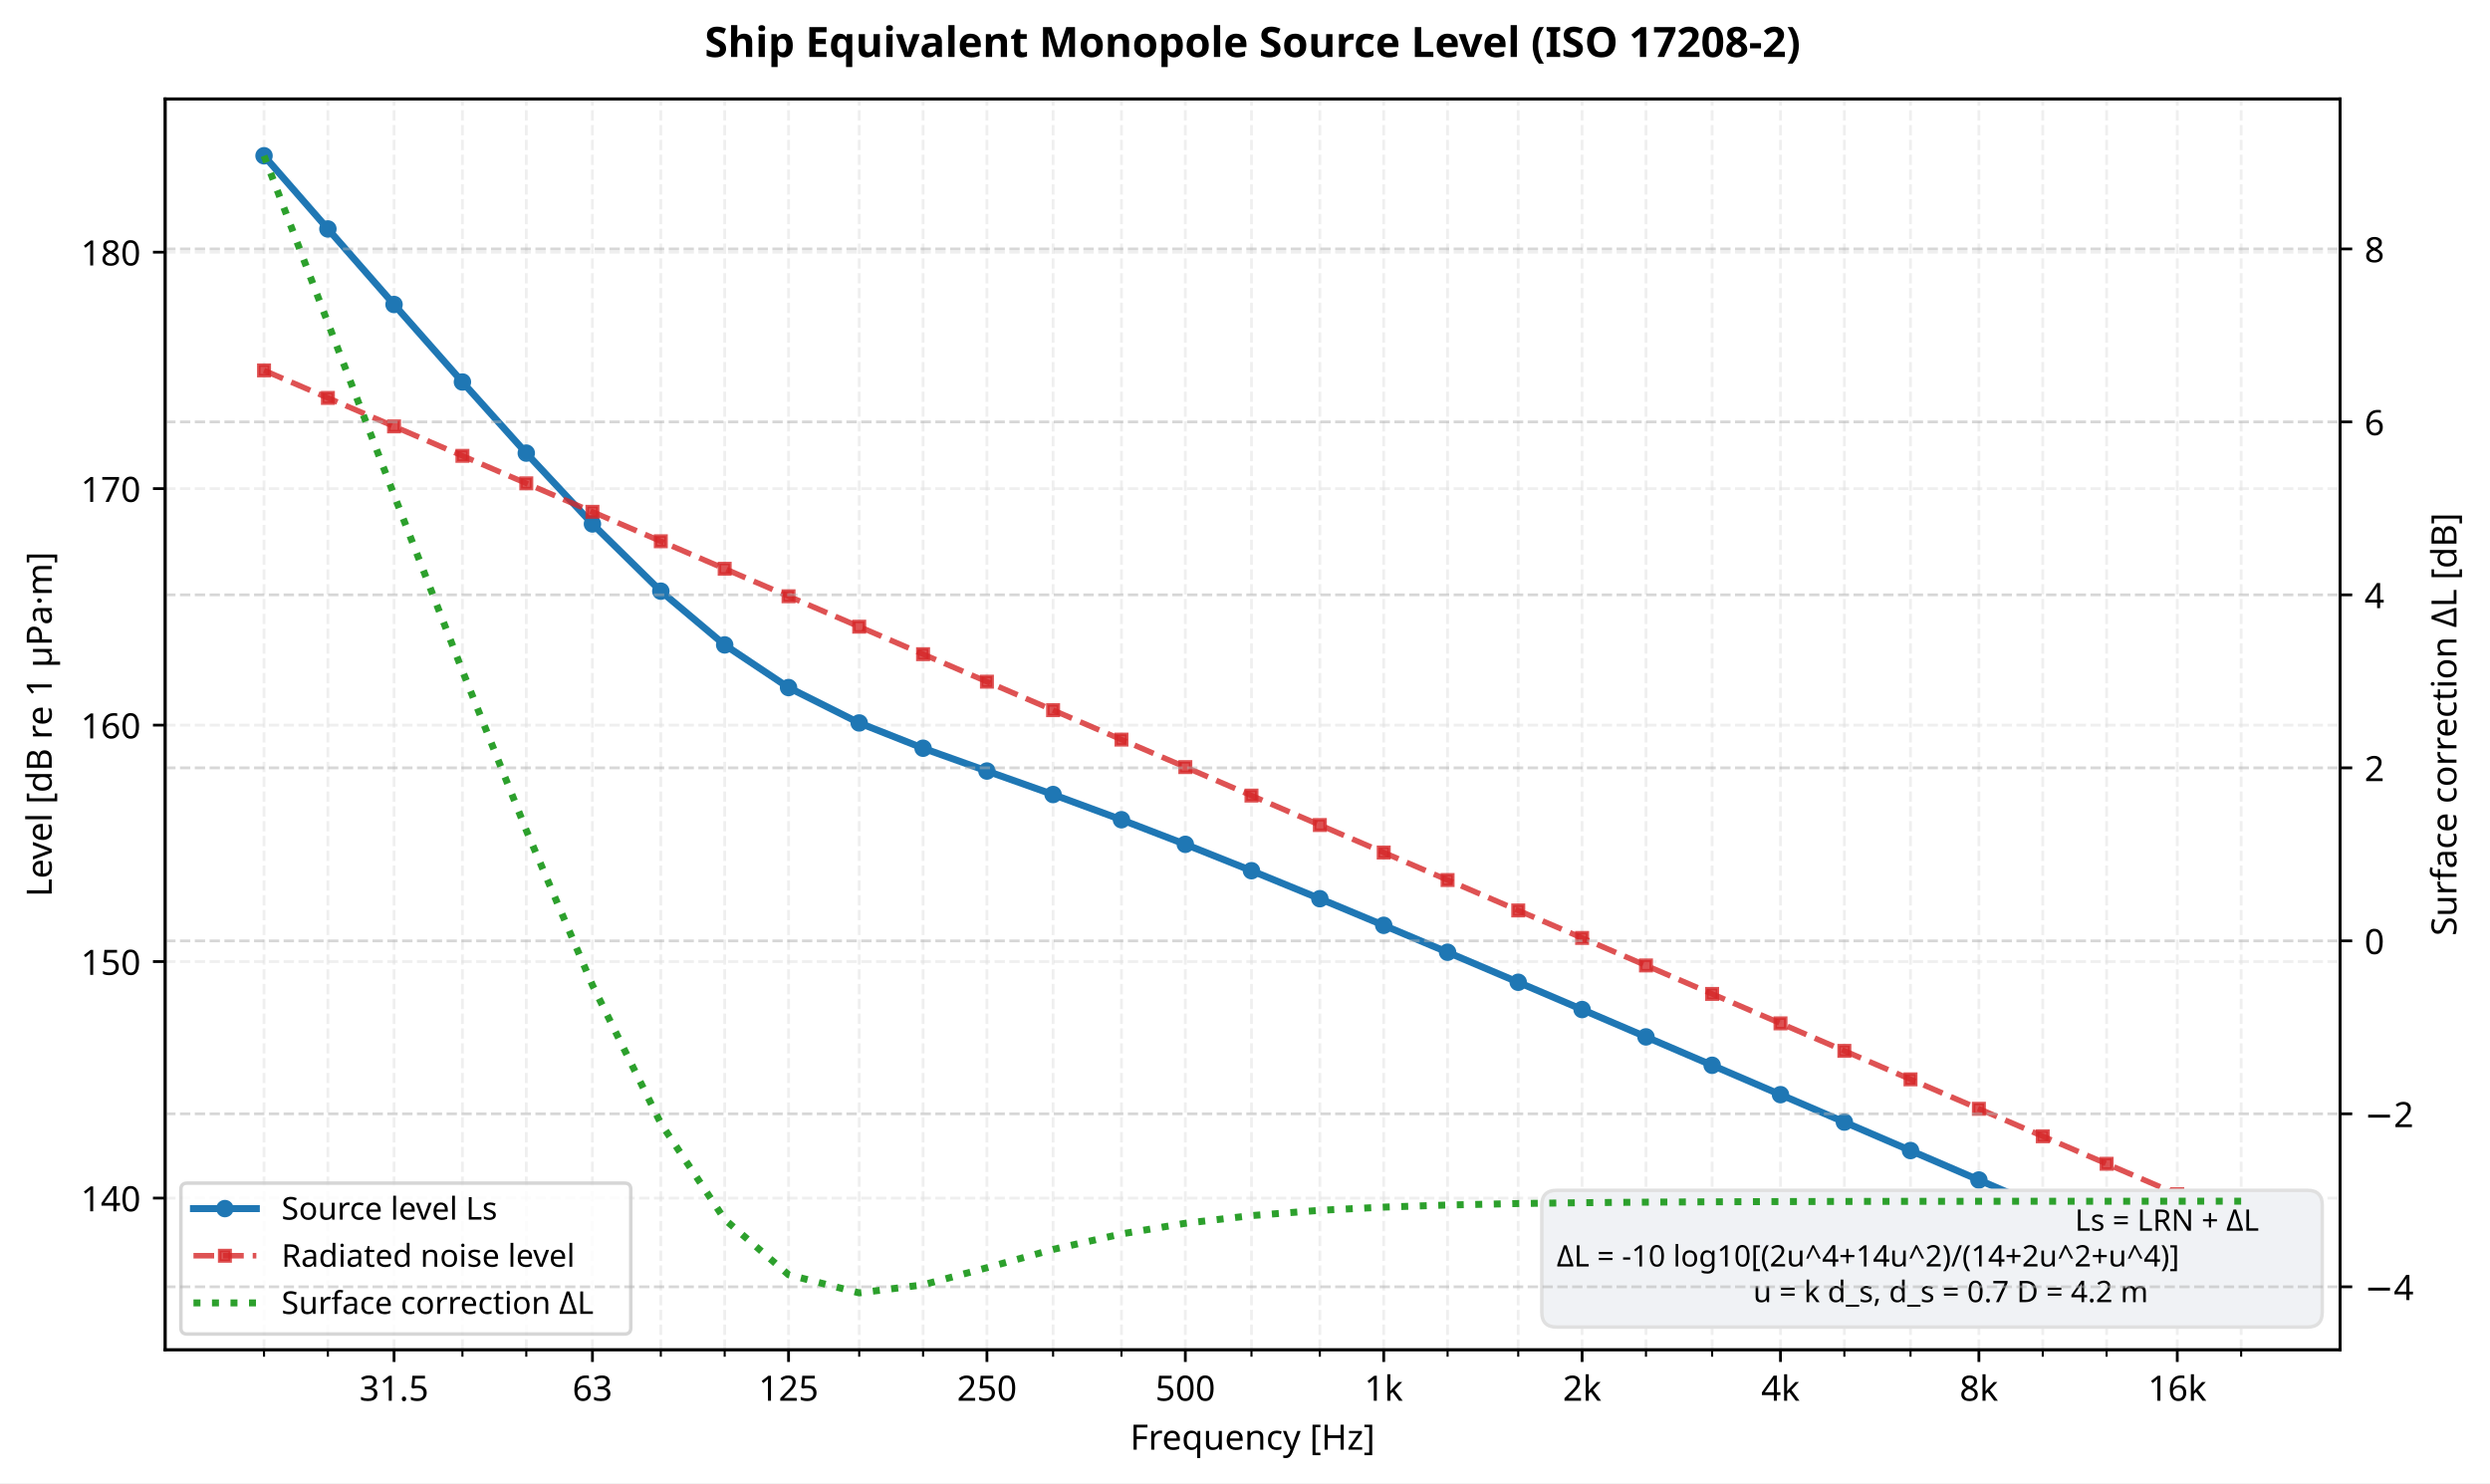
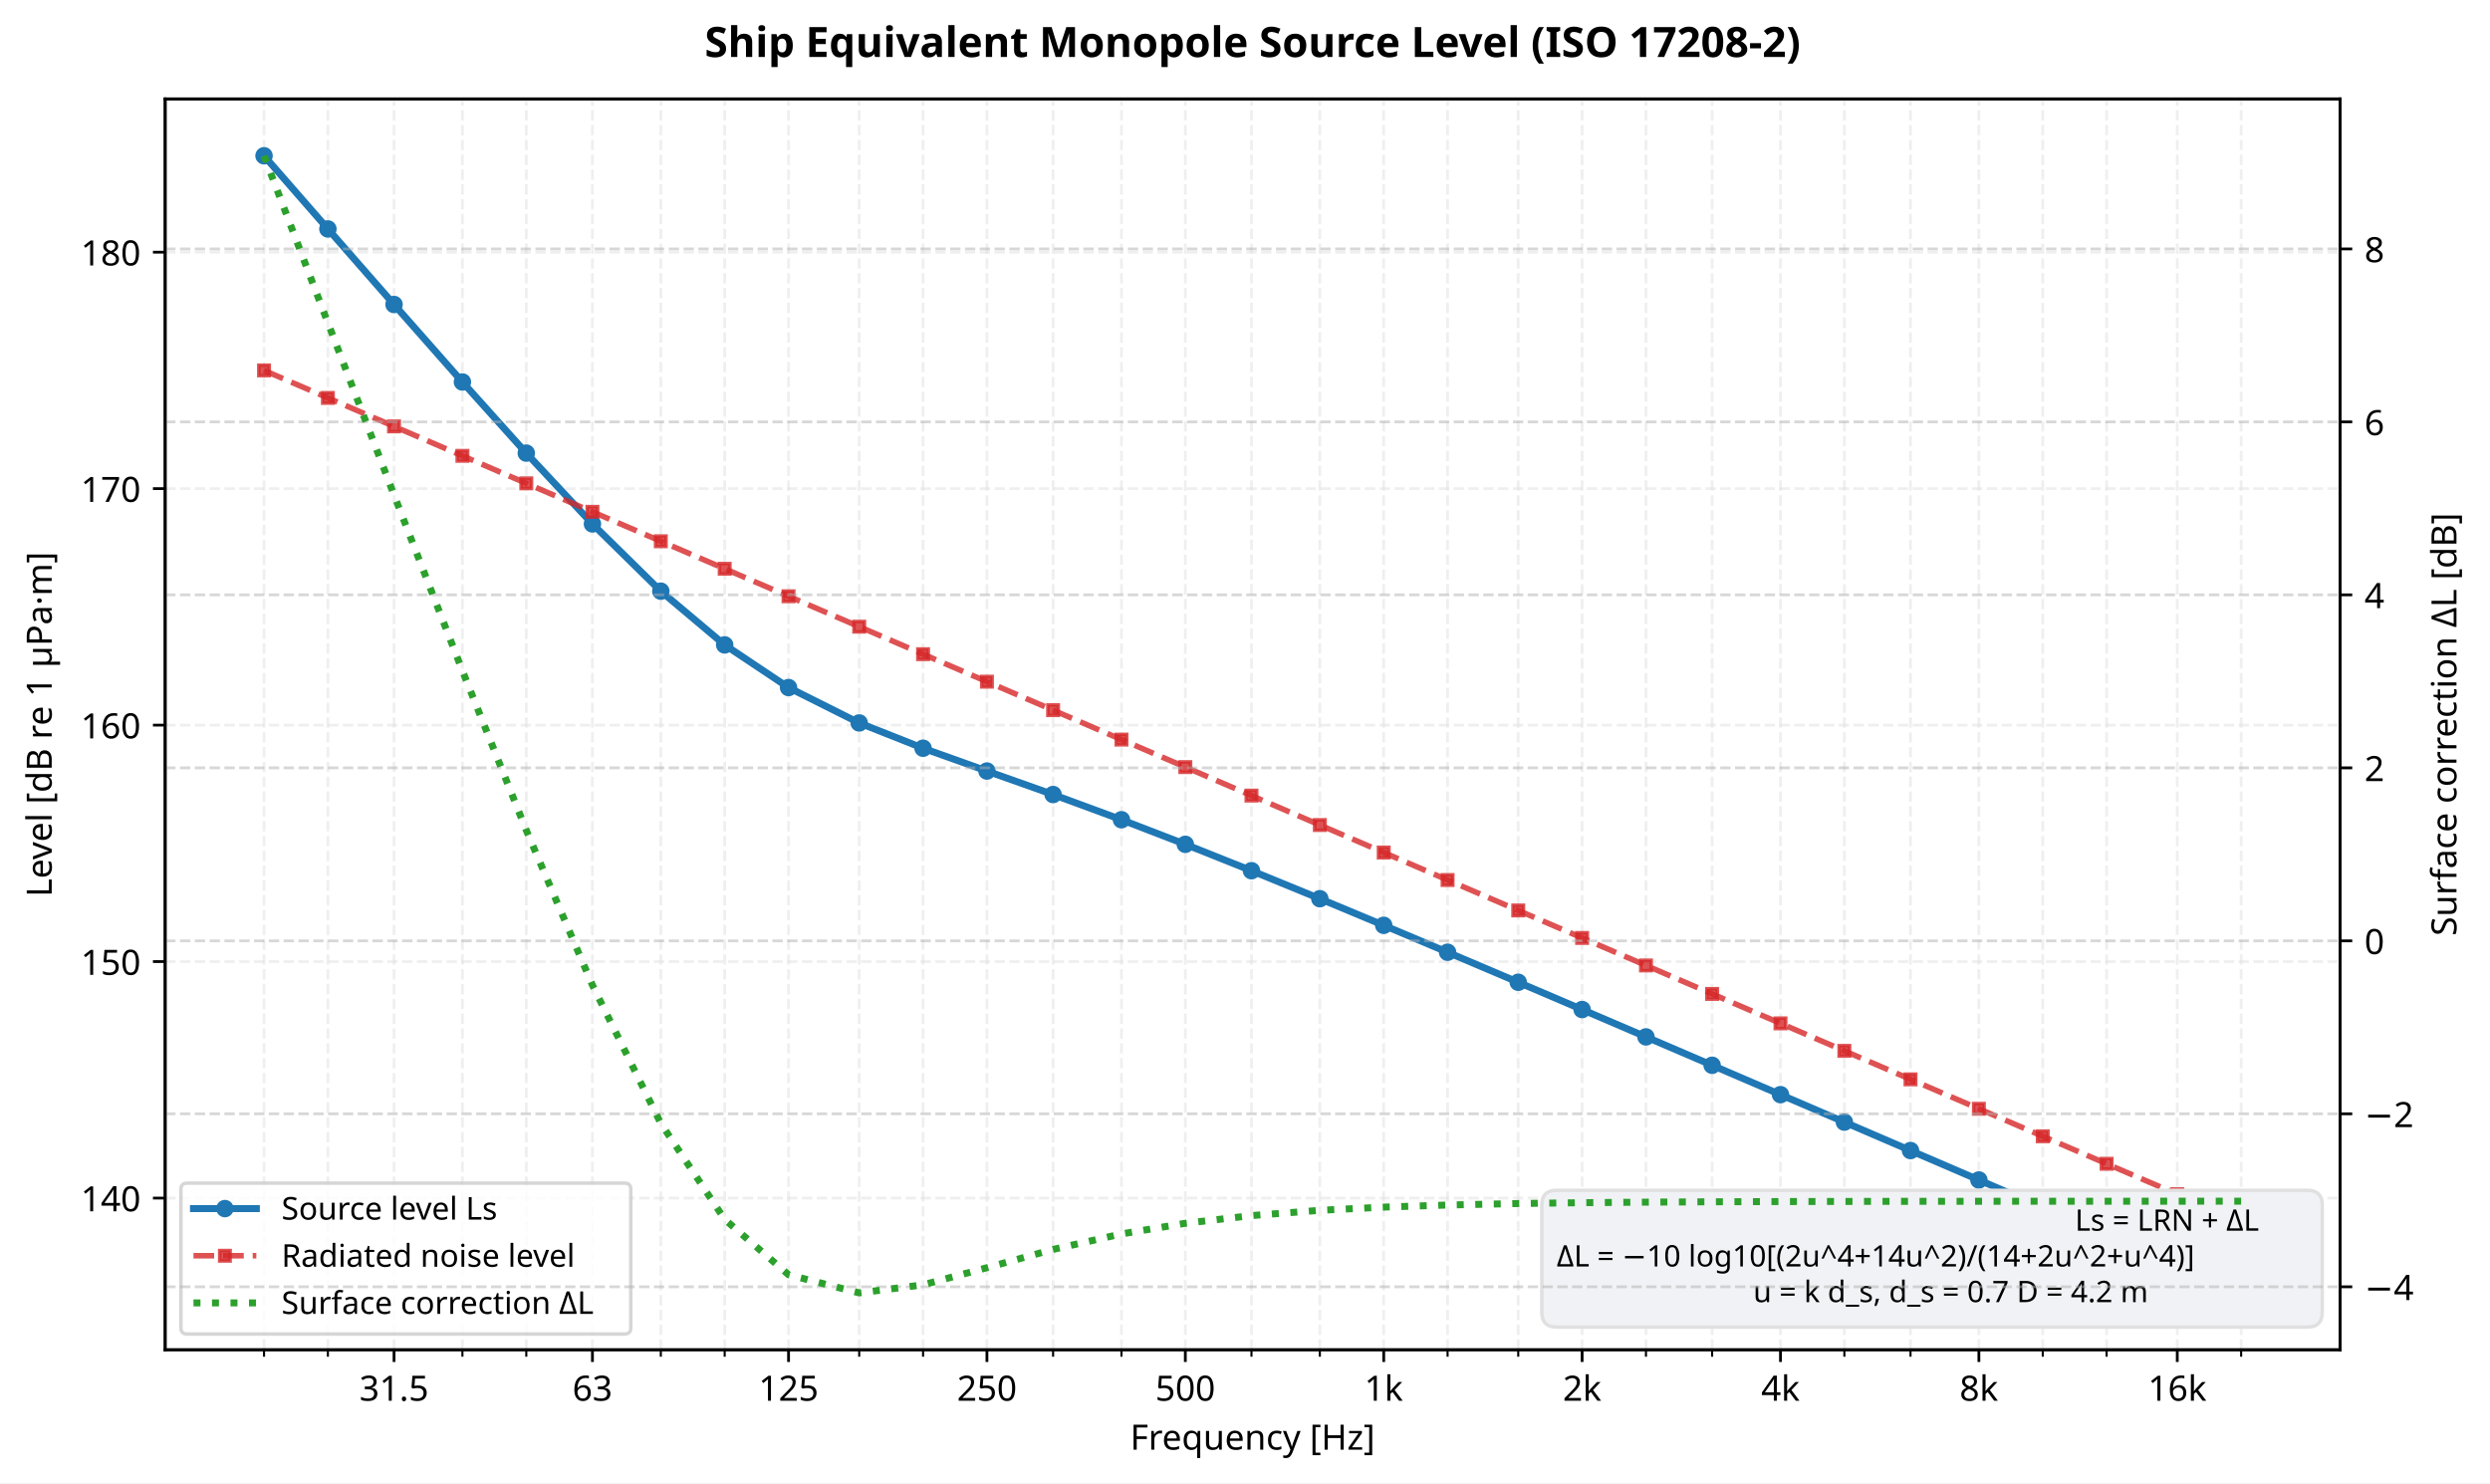
<svg xmlns="http://www.w3.org/2000/svg" xmlns:xlink="http://www.w3.org/1999/xlink" width="712.867pt" height="424.635pt" viewBox="0 0 712.867 424.635" version="1.1">
  <defs>
    <style type="text/css">*{stroke-linejoin: round; stroke-linecap: butt}</style>
  </defs>
  <g id="figure_1">
    <g id="patch_1">
      <path d="M 0 424.635  L 712.867 424.635  L 712.867 0  L 0 0  z " style="fill: #ffffff" />
    </g>
    <g id="axes_1">
      <g id="patch_2">
        <path d="M 47.288 386.433  L 669.924 386.433  L 669.924 28.318  L 47.288 28.318  z " style="fill: #ffffff" />
      </g>
      <g id="matplotlib.axis_1">
        <g id="xtick_1">
          <g id="line2d_1">
            <path d="M 112.812 386.433  L 112.812 28.318  " clip-path="url(#pc59a9f1392)" style="fill: none; stroke-dasharray: 2.96,1.28; stroke-dashoffset: 0; stroke: #e0e0e0; stroke-opacity: 0.5; stroke-width: 0.8" />
          </g>
          <g id="line2d_2">
            <defs>
              <path id="m3d27035b55" d="M 0 0  L 0 3.5  " style="stroke: #000000; stroke-width: 0.8" />
            </defs>
            <g>
              <use xlink:href="#m3d27035b55" x="112.812" y="386.433" style="stroke: #000000; stroke-width: 0.8" />
            </g>
          </g>
          <g id="text_1">
            <text style="font-size: 10px; font-family: sans-serif; text-anchor: middle" x="112.812" y="401.031" transform="rotate(-0 112.8123 401.0311)">31.5</text>
          </g>
        </g>
        <g id="xtick_2">
          <g id="line2d_3">
            <path d="M 169.61 386.433  L 169.61 28.318  " clip-path="url(#pc59a9f1392)" style="fill: none; stroke-dasharray: 2.96,1.28; stroke-dashoffset: 0; stroke: #e0e0e0; stroke-opacity: 0.5; stroke-width: 0.8" />
          </g>
          <g id="line2d_4">
            <g>
              <use xlink:href="#m3d27035b55" x="169.61" y="386.433" style="stroke: #000000; stroke-width: 0.8" />
            </g>
          </g>
          <g id="text_2">
            <text style="font-size: 10px; font-family: sans-serif; text-anchor: middle" x="169.61" y="401.031" transform="rotate(-0 169.6098 401.0311)">63</text>
          </g>
        </g>
        <g id="xtick_3">
          <g id="line2d_5">
            <path d="M 225.754 386.433  L 225.754 28.318  " clip-path="url(#pc59a9f1392)" style="fill: none; stroke-dasharray: 2.96,1.28; stroke-dashoffset: 0; stroke: #e0e0e0; stroke-opacity: 0.5; stroke-width: 0.8" />
          </g>
          <g id="line2d_6">
            <g>
              <use xlink:href="#m3d27035b55" x="225.754" y="386.433" style="stroke: #000000; stroke-width: 0.8" />
            </g>
          </g>
          <g id="text_3">
            <text style="font-size: 10px; font-family: sans-serif; text-anchor: middle" x="225.754" y="401.031" transform="rotate(-0 225.7544 401.0311)">125</text>
          </g>
        </g>
        <g id="xtick_4">
          <g id="line2d_7">
            <path d="M 282.552 386.433  L 282.552 28.318  " clip-path="url(#pc59a9f1392)" style="fill: none; stroke-dasharray: 2.96,1.28; stroke-dashoffset: 0; stroke: #e0e0e0; stroke-opacity: 0.5; stroke-width: 0.8" />
          </g>
          <g id="line2d_8">
            <g>
              <use xlink:href="#m3d27035b55" x="282.552" y="386.433" style="stroke: #000000; stroke-width: 0.8" />
            </g>
          </g>
          <g id="text_4">
            <text style="font-size: 10px; font-family: sans-serif; text-anchor: middle" x="282.552" y="401.031" transform="rotate(-0 282.552 401.0311)">250</text>
          </g>
        </g>
        <g id="xtick_5">
          <g id="line2d_9">
            <path d="M 339.35 386.433  L 339.35 28.318  " clip-path="url(#pc59a9f1392)" style="fill: none; stroke-dasharray: 2.96,1.28; stroke-dashoffset: 0; stroke: #e0e0e0; stroke-opacity: 0.5; stroke-width: 0.8" />
          </g>
          <g id="line2d_10">
            <g>
              <use xlink:href="#m3d27035b55" x="339.35" y="386.433" style="stroke: #000000; stroke-width: 0.8" />
            </g>
          </g>
          <g id="text_5">
            <text style="font-size: 10px; font-family: sans-serif; text-anchor: middle" x="339.35" y="401.031" transform="rotate(-0 339.3495 401.0311)">500</text>
          </g>
        </g>
        <g id="xtick_6">
          <g id="line2d_11">
            <path d="M 396.147 386.433  L 396.147 28.318  " clip-path="url(#pc59a9f1392)" style="fill: none; stroke-dasharray: 2.96,1.28; stroke-dashoffset: 0; stroke: #e0e0e0; stroke-opacity: 0.5; stroke-width: 0.8" />
          </g>
          <g id="line2d_12">
            <g>
              <use xlink:href="#m3d27035b55" x="396.147" y="386.433" style="stroke: #000000; stroke-width: 0.8" />
            </g>
          </g>
          <g id="text_6">
            <text style="font-size: 10px; font-family: sans-serif; text-anchor: middle" x="396.147" y="401.032" transform="rotate(-0 396.1471 401.0319)">1k</text>
          </g>
        </g>
        <g id="xtick_7">
          <g id="line2d_13">
            <path d="M 452.945 386.433  L 452.945 28.318  " clip-path="url(#pc59a9f1392)" style="fill: none; stroke-dasharray: 2.96,1.28; stroke-dashoffset: 0; stroke: #e0e0e0; stroke-opacity: 0.5; stroke-width: 0.8" />
          </g>
          <g id="line2d_14">
            <g>
              <use xlink:href="#m3d27035b55" x="452.945" y="386.433" style="stroke: #000000; stroke-width: 0.8" />
            </g>
          </g>
          <g id="text_7">
            <text style="font-size: 10px; font-family: sans-serif; text-anchor: middle" x="452.945" y="401.032" transform="rotate(-0 452.9446 401.0319)">2k</text>
          </g>
        </g>
        <g id="xtick_8">
          <g id="line2d_15">
            <path d="M 509.742 386.433  L 509.742 28.318  " clip-path="url(#pc59a9f1392)" style="fill: none; stroke-dasharray: 2.96,1.28; stroke-dashoffset: 0; stroke: #e0e0e0; stroke-opacity: 0.5; stroke-width: 0.8" />
          </g>
          <g id="line2d_16">
            <g>
              <use xlink:href="#m3d27035b55" x="509.742" y="386.433" style="stroke: #000000; stroke-width: 0.8" />
            </g>
          </g>
          <g id="text_8">
            <text style="font-size: 10px; font-family: sans-serif; text-anchor: middle" x="509.742" y="401.032" transform="rotate(-0 509.7422 401.0319)">4k</text>
          </g>
        </g>
        <g id="xtick_9">
          <g id="line2d_17">
            <path d="M 566.54 386.433  L 566.54 28.318  " clip-path="url(#pc59a9f1392)" style="fill: none; stroke-dasharray: 2.96,1.28; stroke-dashoffset: 0; stroke: #e0e0e0; stroke-opacity: 0.5; stroke-width: 0.8" />
          </g>
          <g id="line2d_18">
            <g>
              <use xlink:href="#m3d27035b55" x="566.54" y="386.433" style="stroke: #000000; stroke-width: 0.8" />
            </g>
          </g>
          <g id="text_9">
            <text style="font-size: 10px; font-family: sans-serif; text-anchor: middle" x="566.54" y="401.032" transform="rotate(-0 566.5397 401.0319)">8k</text>
          </g>
        </g>
        <g id="xtick_10">
          <g id="line2d_19">
            <path d="M 623.337 386.433  L 623.337 28.318  " clip-path="url(#pc59a9f1392)" style="fill: none; stroke-dasharray: 2.96,1.28; stroke-dashoffset: 0; stroke: #e0e0e0; stroke-opacity: 0.5; stroke-width: 0.8" />
          </g>
          <g id="line2d_20">
            <g>
              <use xlink:href="#m3d27035b55" x="623.337" y="386.433" style="stroke: #000000; stroke-width: 0.8" />
            </g>
          </g>
          <g id="text_10">
            <text style="font-size: 10px; font-family: sans-serif; text-anchor: middle" x="623.337" y="401.032" transform="rotate(-0 623.3373 401.0319)">16k</text>
          </g>
        </g>
        <g id="xtick_11">
          <g id="line2d_21">
            <path d="M 75.59 386.433  L 75.59 28.318  " clip-path="url(#pc59a9f1392)" style="fill: none; stroke-dasharray: 2.96,1.28; stroke-dashoffset: 0; stroke: #e0e0e0; stroke-opacity: 0.5; stroke-width: 0.8" />
          </g>
          <g id="line2d_22">
            <defs>
              <path id="md1b22fa4b4" d="M 0 0  L 0 2  " style="stroke: #000000; stroke-width: 0.6" />
            </defs>
            <g>
              <use xlink:href="#md1b22fa4b4" x="75.59" y="386.433" style="stroke: #000000; stroke-width: 0.6" />
            </g>
          </g>
        </g>
        <g id="xtick_12">
          <g id="line2d_23">
            <path d="M 93.875 386.433  L 93.875 28.318  " clip-path="url(#pc59a9f1392)" style="fill: none; stroke-dasharray: 2.96,1.28; stroke-dashoffset: 0; stroke: #e0e0e0; stroke-opacity: 0.5; stroke-width: 0.8" />
          </g>
          <g id="line2d_24">
            <g>
              <use xlink:href="#md1b22fa4b4" x="93.875" y="386.433" style="stroke: #000000; stroke-width: 0.6" />
            </g>
          </g>
        </g>
        <g id="xtick_13">
          <g id="line2d_25">
            <path d="M 132.387 386.433  L 132.387 28.318  " clip-path="url(#pc59a9f1392)" style="fill: none; stroke-dasharray: 2.96,1.28; stroke-dashoffset: 0; stroke: #e0e0e0; stroke-opacity: 0.5; stroke-width: 0.8" />
          </g>
          <g id="line2d_26">
            <g>
              <use xlink:href="#md1b22fa4b4" x="132.387" y="386.433" style="stroke: #000000; stroke-width: 0.6" />
            </g>
          </g>
        </g>
        <g id="xtick_14">
          <g id="line2d_27">
            <path d="M 150.672 386.433  L 150.672 28.318  " clip-path="url(#pc59a9f1392)" style="fill: none; stroke-dasharray: 2.96,1.28; stroke-dashoffset: 0; stroke: #e0e0e0; stroke-opacity: 0.5; stroke-width: 0.8" />
          </g>
          <g id="line2d_28">
            <g>
              <use xlink:href="#md1b22fa4b4" x="150.672" y="386.433" style="stroke: #000000; stroke-width: 0.6" />
            </g>
          </g>
        </g>
        <g id="xtick_15">
          <g id="line2d_29">
            <path d="M 189.185 386.433  L 189.185 28.318  " clip-path="url(#pc59a9f1392)" style="fill: none; stroke-dasharray: 2.96,1.28; stroke-dashoffset: 0; stroke: #e0e0e0; stroke-opacity: 0.5; stroke-width: 0.8" />
          </g>
          <g id="line2d_30">
            <g>
              <use xlink:href="#md1b22fa4b4" x="189.185" y="386.433" style="stroke: #000000; stroke-width: 0.6" />
            </g>
          </g>
        </g>
        <g id="xtick_16">
          <g id="line2d_31">
            <path d="M 207.47 386.433  L 207.47 28.318  " clip-path="url(#pc59a9f1392)" style="fill: none; stroke-dasharray: 2.96,1.28; stroke-dashoffset: 0; stroke: #e0e0e0; stroke-opacity: 0.5; stroke-width: 0.8" />
          </g>
          <g id="line2d_32">
            <g>
              <use xlink:href="#md1b22fa4b4" x="207.47" y="386.433" style="stroke: #000000; stroke-width: 0.6" />
            </g>
          </g>
        </g>
        <g id="xtick_17">
          <g id="line2d_33">
            <path d="M 245.983 386.433  L 245.983 28.318  " clip-path="url(#pc59a9f1392)" style="fill: none; stroke-dasharray: 2.96,1.28; stroke-dashoffset: 0; stroke: #e0e0e0; stroke-opacity: 0.5; stroke-width: 0.8" />
          </g>
          <g id="line2d_34">
            <g>
              <use xlink:href="#md1b22fa4b4" x="245.983" y="386.433" style="stroke: #000000; stroke-width: 0.6" />
            </g>
          </g>
        </g>
        <g id="xtick_18">
          <g id="line2d_35">
            <path d="M 264.267 386.433  L 264.267 28.318  " clip-path="url(#pc59a9f1392)" style="fill: none; stroke-dasharray: 2.96,1.28; stroke-dashoffset: 0; stroke: #e0e0e0; stroke-opacity: 0.5; stroke-width: 0.8" />
          </g>
          <g id="line2d_36">
            <g>
              <use xlink:href="#md1b22fa4b4" x="264.267" y="386.433" style="stroke: #000000; stroke-width: 0.6" />
            </g>
          </g>
        </g>
        <g id="xtick_19">
          <g id="line2d_37">
            <path d="M 301.49 386.433  L 301.49 28.318  " clip-path="url(#pc59a9f1392)" style="fill: none; stroke-dasharray: 2.96,1.28; stroke-dashoffset: 0; stroke: #e0e0e0; stroke-opacity: 0.5; stroke-width: 0.8" />
          </g>
          <g id="line2d_38">
            <g>
              <use xlink:href="#md1b22fa4b4" x="301.49" y="386.433" style="stroke: #000000; stroke-width: 0.6" />
            </g>
          </g>
        </g>
        <g id="xtick_20">
          <g id="line2d_39">
            <path d="M 321.065 386.433  L 321.065 28.318  " clip-path="url(#pc59a9f1392)" style="fill: none; stroke-dasharray: 2.96,1.28; stroke-dashoffset: 0; stroke: #e0e0e0; stroke-opacity: 0.5; stroke-width: 0.8" />
          </g>
          <g id="line2d_40">
            <g>
              <use xlink:href="#md1b22fa4b4" x="321.065" y="386.433" style="stroke: #000000; stroke-width: 0.6" />
            </g>
          </g>
        </g>
        <g id="xtick_21">
          <g id="line2d_41">
            <path d="M 358.287 386.433  L 358.287 28.318  " clip-path="url(#pc59a9f1392)" style="fill: none; stroke-dasharray: 2.96,1.28; stroke-dashoffset: 0; stroke: #e0e0e0; stroke-opacity: 0.5; stroke-width: 0.8" />
          </g>
          <g id="line2d_42">
            <g>
              <use xlink:href="#md1b22fa4b4" x="358.287" y="386.433" style="stroke: #000000; stroke-width: 0.6" />
            </g>
          </g>
        </g>
        <g id="xtick_22">
          <g id="line2d_43">
            <path d="M 377.862 386.433  L 377.862 28.318  " clip-path="url(#pc59a9f1392)" style="fill: none; stroke-dasharray: 2.96,1.28; stroke-dashoffset: 0; stroke: #e0e0e0; stroke-opacity: 0.5; stroke-width: 0.8" />
          </g>
          <g id="line2d_44">
            <g>
              <use xlink:href="#md1b22fa4b4" x="377.862" y="386.433" style="stroke: #000000; stroke-width: 0.6" />
            </g>
          </g>
        </g>
        <g id="xtick_23">
          <g id="line2d_45">
            <path d="M 414.432 386.433  L 414.432 28.318  " clip-path="url(#pc59a9f1392)" style="fill: none; stroke-dasharray: 2.96,1.28; stroke-dashoffset: 0; stroke: #e0e0e0; stroke-opacity: 0.5; stroke-width: 0.8" />
          </g>
          <g id="line2d_46">
            <g>
              <use xlink:href="#md1b22fa4b4" x="414.432" y="386.433" style="stroke: #000000; stroke-width: 0.6" />
            </g>
          </g>
        </g>
        <g id="xtick_24">
          <g id="line2d_47">
            <path d="M 434.66 386.433  L 434.66 28.318  " clip-path="url(#pc59a9f1392)" style="fill: none; stroke-dasharray: 2.96,1.28; stroke-dashoffset: 0; stroke: #e0e0e0; stroke-opacity: 0.5; stroke-width: 0.8" />
          </g>
          <g id="line2d_48">
            <g>
              <use xlink:href="#md1b22fa4b4" x="434.66" y="386.433" style="stroke: #000000; stroke-width: 0.6" />
            </g>
          </g>
        </g>
        <g id="xtick_25">
          <g id="line2d_49">
            <path d="M 471.229 386.433  L 471.229 28.318  " clip-path="url(#pc59a9f1392)" style="fill: none; stroke-dasharray: 2.96,1.28; stroke-dashoffset: 0; stroke: #e0e0e0; stroke-opacity: 0.5; stroke-width: 0.8" />
          </g>
          <g id="line2d_50">
            <g>
              <use xlink:href="#md1b22fa4b4" x="471.229" y="386.433" style="stroke: #000000; stroke-width: 0.6" />
            </g>
          </g>
        </g>
        <g id="xtick_26">
          <g id="line2d_51">
            <path d="M 490.167 386.433  L 490.167 28.318  " clip-path="url(#pc59a9f1392)" style="fill: none; stroke-dasharray: 2.96,1.28; stroke-dashoffset: 0; stroke: #e0e0e0; stroke-opacity: 0.5; stroke-width: 0.8" />
          </g>
          <g id="line2d_52">
            <g>
              <use xlink:href="#md1b22fa4b4" x="490.167" y="386.433" style="stroke: #000000; stroke-width: 0.6" />
            </g>
          </g>
        </g>
        <g id="xtick_27">
          <g id="line2d_53">
            <path d="M 528.027 386.433  L 528.027 28.318  " clip-path="url(#pc59a9f1392)" style="fill: none; stroke-dasharray: 2.96,1.28; stroke-dashoffset: 0; stroke: #e0e0e0; stroke-opacity: 0.5; stroke-width: 0.8" />
          </g>
          <g id="line2d_54">
            <g>
              <use xlink:href="#md1b22fa4b4" x="528.027" y="386.433" style="stroke: #000000; stroke-width: 0.6" />
            </g>
          </g>
        </g>
        <g id="xtick_28">
          <g id="line2d_55">
            <path d="M 546.965 386.433  L 546.965 28.318  " clip-path="url(#pc59a9f1392)" style="fill: none; stroke-dasharray: 2.96,1.28; stroke-dashoffset: 0; stroke: #e0e0e0; stroke-opacity: 0.5; stroke-width: 0.8" />
          </g>
          <g id="line2d_56">
            <g>
              <use xlink:href="#md1b22fa4b4" x="546.965" y="386.433" style="stroke: #000000; stroke-width: 0.6" />
            </g>
          </g>
        </g>
        <g id="xtick_29">
          <g id="line2d_57">
            <path d="M 584.824 386.433  L 584.824 28.318  " clip-path="url(#pc59a9f1392)" style="fill: none; stroke-dasharray: 2.96,1.28; stroke-dashoffset: 0; stroke: #e0e0e0; stroke-opacity: 0.5; stroke-width: 0.8" />
          </g>
          <g id="line2d_58">
            <g>
              <use xlink:href="#md1b22fa4b4" x="584.824" y="386.433" style="stroke: #000000; stroke-width: 0.6" />
            </g>
          </g>
        </g>
        <g id="xtick_30">
          <g id="line2d_59">
            <path d="M 603.109 386.433  L 603.109 28.318  " clip-path="url(#pc59a9f1392)" style="fill: none; stroke-dasharray: 2.96,1.28; stroke-dashoffset: 0; stroke: #e0e0e0; stroke-opacity: 0.5; stroke-width: 0.8" />
          </g>
          <g id="line2d_60">
            <g>
              <use xlink:href="#md1b22fa4b4" x="603.109" y="386.433" style="stroke: #000000; stroke-width: 0.6" />
            </g>
          </g>
        </g>
        <g id="xtick_31">
          <g id="line2d_61">
            <path d="M 641.622 386.433  L 641.622 28.318  " clip-path="url(#pc59a9f1392)" style="fill: none; stroke-dasharray: 2.96,1.28; stroke-dashoffset: 0; stroke: #e0e0e0; stroke-opacity: 0.5; stroke-width: 0.8" />
          </g>
          <g id="line2d_62">
            <g>
              <use xlink:href="#md1b22fa4b4" x="641.622" y="386.433" style="stroke: #000000; stroke-width: 0.6" />
            </g>
          </g>
        </g>
        <g id="text_11">
          <text style="font-size: 10px; font-family: sans-serif; text-anchor: middle" x="358.606" y="415.033" transform="rotate(-0 358.6059 415.0327)">Frequency [Hz]</text>
        </g>
      </g>
      <g id="matplotlib.axis_2">
        <g id="ytick_1">
          <g id="line2d_63">
            <path d="M 47.288 343.004  L 669.924 343.004  " clip-path="url(#pc59a9f1392)" style="fill: none; stroke-dasharray: 2.96,1.28; stroke-dashoffset: 0; stroke: #e0e0e0; stroke-opacity: 0.5; stroke-width: 0.8" />
          </g>
          <g id="line2d_64">
            <defs>
              <path id="mef640d9f3a" d="M 0 0  L -3.5 0  " style="stroke: #000000; stroke-width: 0.8" />
            </defs>
            <g>
              <use xlink:href="#mef640d9f3a" x="47.288" y="343.004" style="stroke: #000000; stroke-width: 0.8" />
            </g>
          </g>
          <g id="text_12">
            <text style="font-size: 10px; font-family: sans-serif; text-anchor: end" x="40.288" y="346.803" transform="rotate(-0 40.28828 346.803)">140</text>
          </g>
        </g>
        <g id="ytick_2">
          <g id="line2d_65">
            <path d="M 47.288 275.303  L 669.924 275.303  " clip-path="url(#pc59a9f1392)" style="fill: none; stroke-dasharray: 2.96,1.28; stroke-dashoffset: 0; stroke: #e0e0e0; stroke-opacity: 0.5; stroke-width: 0.8" />
          </g>
          <g id="line2d_66">
            <g>
              <use xlink:href="#mef640d9f3a" x="47.288" y="275.303" style="stroke: #000000; stroke-width: 0.8" />
            </g>
          </g>
          <g id="text_13">
            <text style="font-size: 10px; font-family: sans-serif; text-anchor: end" x="40.288" y="279.102" transform="rotate(-0 40.28828 279.1019)">150</text>
          </g>
        </g>
        <g id="ytick_3">
          <g id="line2d_67">
            <path d="M 47.288 207.602  L 669.924 207.602  " clip-path="url(#pc59a9f1392)" style="fill: none; stroke-dasharray: 2.96,1.28; stroke-dashoffset: 0; stroke: #e0e0e0; stroke-opacity: 0.5; stroke-width: 0.8" />
          </g>
          <g id="line2d_68">
            <g>
              <use xlink:href="#mef640d9f3a" x="47.288" y="207.602" style="stroke: #000000; stroke-width: 0.8" />
            </g>
          </g>
          <g id="text_14">
            <text style="font-size: 10px; font-family: sans-serif; text-anchor: end" x="40.288" y="211.401" transform="rotate(-0 40.28828 211.4009)">160</text>
          </g>
        </g>
        <g id="ytick_4">
          <g id="line2d_69">
            <path d="M 47.288 139.901  L 669.924 139.901  " clip-path="url(#pc59a9f1392)" style="fill: none; stroke-dasharray: 2.96,1.28; stroke-dashoffset: 0; stroke: #e0e0e0; stroke-opacity: 0.5; stroke-width: 0.8" />
          </g>
          <g id="line2d_70">
            <g>
              <use xlink:href="#mef640d9f3a" x="47.288" y="139.901" style="stroke: #000000; stroke-width: 0.8" />
            </g>
          </g>
          <g id="text_15">
            <text style="font-size: 10px; font-family: sans-serif; text-anchor: end" x="40.288" y="143.7" transform="rotate(-0 40.28828 143.6998)">170</text>
          </g>
        </g>
        <g id="ytick_5">
          <g id="line2d_71">
            <path d="M 47.288 72.2  L 669.924 72.2  " clip-path="url(#pc59a9f1392)" style="fill: none; stroke-dasharray: 2.96,1.28; stroke-dashoffset: 0; stroke: #e0e0e0; stroke-opacity: 0.5; stroke-width: 0.8" />
          </g>
          <g id="line2d_72">
            <g>
              <use xlink:href="#mef640d9f3a" x="47.288" y="72.2" style="stroke: #000000; stroke-width: 0.8" />
            </g>
          </g>
          <g id="text_16">
            <text style="font-size: 10px; font-family: sans-serif; text-anchor: end" x="40.288" y="75.999" transform="rotate(-0 40.28828 75.99875)">180</text>
          </g>
        </g>
        <g id="text_17">
          <text style="font-size: 10px; font-family: sans-serif; text-anchor: middle" x="14.798" y="207.376" transform="rotate(-90 14.79844 207.3758)">Level [dB re 1 µPa·m]</text>
        </g>
      </g>
      <g id="line2d_73">
        <path d="M 75.59 44.596  L 93.875 65.546  L 112.812 87.178  L 132.387 109.367  L 150.672 129.728  L 169.61 150.004  L 189.185 169.251  L 207.47 184.638  L 225.754 196.847  L 245.983 206.978  L 264.267 214.22  L 282.552 220.753  L 301.49 227.474  L 321.065 234.69  L 339.35 241.73  L 358.287 249.283  L 377.862 257.299  L 396.147 264.921  L 414.432 272.629  L 434.66 281.224  L 452.945 289.031  L 471.229 296.862  L 490.167 304.988  L 509.742 313.399  L 528.027 321.261  L 546.965 329.408  L 566.54 337.833  L 584.824 345.703  L 603.109 353.574  L 623.337 362.283  L 641.622 370.155  " clip-path="url(#pc59a9f1392)" style="fill: none; stroke: #1f77b4; stroke-width: 2; stroke-linecap: square" />
        <defs>
          <path id="mc6338cc71e" d="M 0 2  C 0.53 2 1.039 1.789 1.414 1.414  C 1.789 1.039 2 0.53 2 0  C 2 -0.53 1.789 -1.039 1.414 -1.414  C 1.039 -1.789 0.53 -2 0 -2  C -0.53 -2 -1.039 -1.789 -1.414 -1.414  C -1.789 -1.039 -2 -0.53 -2 0  C -2 0.53 -1.789 1.039 -1.414 1.414  C -1.039 1.789 -0.53 2 0 2  z " style="stroke: #1f77b4" />
        </defs>
        <g clip-path="url(#pc59a9f1392)">
          <use xlink:href="#mc6338cc71e" x="75.59" y="44.596" style="fill: #1f77b4; stroke: #1f77b4" />
          <use xlink:href="#mc6338cc71e" x="93.875" y="65.546" style="fill: #1f77b4; stroke: #1f77b4" />
          <use xlink:href="#mc6338cc71e" x="112.812" y="87.178" style="fill: #1f77b4; stroke: #1f77b4" />
          <use xlink:href="#mc6338cc71e" x="132.387" y="109.367" style="fill: #1f77b4; stroke: #1f77b4" />
          <use xlink:href="#mc6338cc71e" x="150.672" y="129.728" style="fill: #1f77b4; stroke: #1f77b4" />
          <use xlink:href="#mc6338cc71e" x="169.61" y="150.004" style="fill: #1f77b4; stroke: #1f77b4" />
          <use xlink:href="#mc6338cc71e" x="189.185" y="169.251" style="fill: #1f77b4; stroke: #1f77b4" />
          <use xlink:href="#mc6338cc71e" x="207.47" y="184.638" style="fill: #1f77b4; stroke: #1f77b4" />
          <use xlink:href="#mc6338cc71e" x="225.754" y="196.847" style="fill: #1f77b4; stroke: #1f77b4" />
          <use xlink:href="#mc6338cc71e" x="245.983" y="206.978" style="fill: #1f77b4; stroke: #1f77b4" />
          <use xlink:href="#mc6338cc71e" x="264.267" y="214.22" style="fill: #1f77b4; stroke: #1f77b4" />
          <use xlink:href="#mc6338cc71e" x="282.552" y="220.753" style="fill: #1f77b4; stroke: #1f77b4" />
          <use xlink:href="#mc6338cc71e" x="301.49" y="227.474" style="fill: #1f77b4; stroke: #1f77b4" />
          <use xlink:href="#mc6338cc71e" x="321.065" y="234.69" style="fill: #1f77b4; stroke: #1f77b4" />
          <use xlink:href="#mc6338cc71e" x="339.35" y="241.73" style="fill: #1f77b4; stroke: #1f77b4" />
          <use xlink:href="#mc6338cc71e" x="358.287" y="249.283" style="fill: #1f77b4; stroke: #1f77b4" />
          <use xlink:href="#mc6338cc71e" x="377.862" y="257.299" style="fill: #1f77b4; stroke: #1f77b4" />
          <use xlink:href="#mc6338cc71e" x="396.147" y="264.921" style="fill: #1f77b4; stroke: #1f77b4" />
          <use xlink:href="#mc6338cc71e" x="414.432" y="272.629" style="fill: #1f77b4; stroke: #1f77b4" />
          <use xlink:href="#mc6338cc71e" x="434.66" y="281.224" style="fill: #1f77b4; stroke: #1f77b4" />
          <use xlink:href="#mc6338cc71e" x="452.945" y="289.031" style="fill: #1f77b4; stroke: #1f77b4" />
          <use xlink:href="#mc6338cc71e" x="471.229" y="296.862" style="fill: #1f77b4; stroke: #1f77b4" />
          <use xlink:href="#mc6338cc71e" x="490.167" y="304.988" style="fill: #1f77b4; stroke: #1f77b4" />
          <use xlink:href="#mc6338cc71e" x="509.742" y="313.399" style="fill: #1f77b4; stroke: #1f77b4" />
          <use xlink:href="#mc6338cc71e" x="528.027" y="321.261" style="fill: #1f77b4; stroke: #1f77b4" />
          <use xlink:href="#mc6338cc71e" x="546.965" y="329.408" style="fill: #1f77b4; stroke: #1f77b4" />
          <use xlink:href="#mc6338cc71e" x="566.54" y="337.833" style="fill: #1f77b4; stroke: #1f77b4" />
          <use xlink:href="#mc6338cc71e" x="584.824" y="345.703" style="fill: #1f77b4; stroke: #1f77b4" />
          <use xlink:href="#mc6338cc71e" x="603.109" y="353.574" style="fill: #1f77b4; stroke: #1f77b4" />
          <use xlink:href="#mc6338cc71e" x="623.337" y="362.283" style="fill: #1f77b4; stroke: #1f77b4" />
          <use xlink:href="#mc6338cc71e" x="641.622" y="370.155" style="fill: #1f77b4; stroke: #1f77b4" />
        </g>
      </g>
      <g id="line2d_74">
        <path d="M 75.59 106.05  L 93.875 113.924  L 112.812 122.078  L 132.387 130.507  L 150.672 138.38  L 169.61 146.534  L 189.185 154.963  L 207.47 162.836  L 225.754 170.709  L 245.983 179.419  L 264.267 187.292  L 282.552 195.165  L 301.49 203.319  L 321.065 211.748  L 339.35 219.621  L 358.287 227.775  L 377.862 236.204  L 396.147 244.077  L 414.432 251.95  L 434.66 260.66  L 452.945 268.533  L 471.229 276.406  L 490.167 284.56  L 509.742 292.989  L 528.027 300.862  L 546.965 309.016  L 566.54 317.445  L 584.824 325.318  L 603.109 333.191  L 623.337 341.901  L 641.622 349.774  " clip-path="url(#pc59a9f1392)" style="fill: none; stroke-dasharray: 5.92,2.56; stroke-dashoffset: 0; stroke: #d62728; stroke-opacity: 0.8; stroke-width: 1.6" />
        <defs>
          <path id="mbc9541d63e" d="M -1.5 1.5  L 1.5 1.5  L 1.5 -1.5  L -1.5 -1.5  z " style="stroke: #d62728; stroke-opacity: 0.8; stroke-linejoin: miter" />
        </defs>
        <g clip-path="url(#pc59a9f1392)">
          <use xlink:href="#mbc9541d63e" x="75.59" y="106.05" style="fill: #d62728; fill-opacity: 0.8; stroke: #d62728; stroke-opacity: 0.8; stroke-linejoin: miter" />
          <use xlink:href="#mbc9541d63e" x="93.875" y="113.924" style="fill: #d62728; fill-opacity: 0.8; stroke: #d62728; stroke-opacity: 0.8; stroke-linejoin: miter" />
          <use xlink:href="#mbc9541d63e" x="112.812" y="122.078" style="fill: #d62728; fill-opacity: 0.8; stroke: #d62728; stroke-opacity: 0.8; stroke-linejoin: miter" />
          <use xlink:href="#mbc9541d63e" x="132.387" y="130.507" style="fill: #d62728; fill-opacity: 0.8; stroke: #d62728; stroke-opacity: 0.8; stroke-linejoin: miter" />
          <use xlink:href="#mbc9541d63e" x="150.672" y="138.38" style="fill: #d62728; fill-opacity: 0.8; stroke: #d62728; stroke-opacity: 0.8; stroke-linejoin: miter" />
          <use xlink:href="#mbc9541d63e" x="169.61" y="146.534" style="fill: #d62728; fill-opacity: 0.8; stroke: #d62728; stroke-opacity: 0.8; stroke-linejoin: miter" />
          <use xlink:href="#mbc9541d63e" x="189.185" y="154.963" style="fill: #d62728; fill-opacity: 0.8; stroke: #d62728; stroke-opacity: 0.8; stroke-linejoin: miter" />
          <use xlink:href="#mbc9541d63e" x="207.47" y="162.836" style="fill: #d62728; fill-opacity: 0.8; stroke: #d62728; stroke-opacity: 0.8; stroke-linejoin: miter" />
          <use xlink:href="#mbc9541d63e" x="225.754" y="170.709" style="fill: #d62728; fill-opacity: 0.8; stroke: #d62728; stroke-opacity: 0.8; stroke-linejoin: miter" />
          <use xlink:href="#mbc9541d63e" x="245.983" y="179.419" style="fill: #d62728; fill-opacity: 0.8; stroke: #d62728; stroke-opacity: 0.8; stroke-linejoin: miter" />
          <use xlink:href="#mbc9541d63e" x="264.267" y="187.292" style="fill: #d62728; fill-opacity: 0.8; stroke: #d62728; stroke-opacity: 0.8; stroke-linejoin: miter" />
          <use xlink:href="#mbc9541d63e" x="282.552" y="195.165" style="fill: #d62728; fill-opacity: 0.8; stroke: #d62728; stroke-opacity: 0.8; stroke-linejoin: miter" />
          <use xlink:href="#mbc9541d63e" x="301.49" y="203.319" style="fill: #d62728; fill-opacity: 0.8; stroke: #d62728; stroke-opacity: 0.8; stroke-linejoin: miter" />
          <use xlink:href="#mbc9541d63e" x="321.065" y="211.748" style="fill: #d62728; fill-opacity: 0.8; stroke: #d62728; stroke-opacity: 0.8; stroke-linejoin: miter" />
          <use xlink:href="#mbc9541d63e" x="339.35" y="219.621" style="fill: #d62728; fill-opacity: 0.8; stroke: #d62728; stroke-opacity: 0.8; stroke-linejoin: miter" />
          <use xlink:href="#mbc9541d63e" x="358.287" y="227.775" style="fill: #d62728; fill-opacity: 0.8; stroke: #d62728; stroke-opacity: 0.8; stroke-linejoin: miter" />
          <use xlink:href="#mbc9541d63e" x="377.862" y="236.204" style="fill: #d62728; fill-opacity: 0.8; stroke: #d62728; stroke-opacity: 0.8; stroke-linejoin: miter" />
          <use xlink:href="#mbc9541d63e" x="396.147" y="244.077" style="fill: #d62728; fill-opacity: 0.8; stroke: #d62728; stroke-opacity: 0.8; stroke-linejoin: miter" />
          <use xlink:href="#mbc9541d63e" x="414.432" y="251.95" style="fill: #d62728; fill-opacity: 0.8; stroke: #d62728; stroke-opacity: 0.8; stroke-linejoin: miter" />
          <use xlink:href="#mbc9541d63e" x="434.66" y="260.66" style="fill: #d62728; fill-opacity: 0.8; stroke: #d62728; stroke-opacity: 0.8; stroke-linejoin: miter" />
          <use xlink:href="#mbc9541d63e" x="452.945" y="268.533" style="fill: #d62728; fill-opacity: 0.8; stroke: #d62728; stroke-opacity: 0.8; stroke-linejoin: miter" />
          <use xlink:href="#mbc9541d63e" x="471.229" y="276.406" style="fill: #d62728; fill-opacity: 0.8; stroke: #d62728; stroke-opacity: 0.8; stroke-linejoin: miter" />
          <use xlink:href="#mbc9541d63e" x="490.167" y="284.56" style="fill: #d62728; fill-opacity: 0.8; stroke: #d62728; stroke-opacity: 0.8; stroke-linejoin: miter" />
          <use xlink:href="#mbc9541d63e" x="509.742" y="292.989" style="fill: #d62728; fill-opacity: 0.8; stroke: #d62728; stroke-opacity: 0.8; stroke-linejoin: miter" />
          <use xlink:href="#mbc9541d63e" x="528.027" y="300.862" style="fill: #d62728; fill-opacity: 0.8; stroke: #d62728; stroke-opacity: 0.8; stroke-linejoin: miter" />
          <use xlink:href="#mbc9541d63e" x="546.965" y="309.016" style="fill: #d62728; fill-opacity: 0.8; stroke: #d62728; stroke-opacity: 0.8; stroke-linejoin: miter" />
          <use xlink:href="#mbc9541d63e" x="566.54" y="317.445" style="fill: #d62728; fill-opacity: 0.8; stroke: #d62728; stroke-opacity: 0.8; stroke-linejoin: miter" />
          <use xlink:href="#mbc9541d63e" x="584.824" y="325.318" style="fill: #d62728; fill-opacity: 0.8; stroke: #d62728; stroke-opacity: 0.8; stroke-linejoin: miter" />
          <use xlink:href="#mbc9541d63e" x="603.109" y="333.191" style="fill: #d62728; fill-opacity: 0.8; stroke: #d62728; stroke-opacity: 0.8; stroke-linejoin: miter" />
          <use xlink:href="#mbc9541d63e" x="623.337" y="341.901" style="fill: #d62728; fill-opacity: 0.8; stroke: #d62728; stroke-opacity: 0.8; stroke-linejoin: miter" />
          <use xlink:href="#mbc9541d63e" x="641.622" y="349.774" style="fill: #d62728; fill-opacity: 0.8; stroke: #d62728; stroke-opacity: 0.8; stroke-linejoin: miter" />
        </g>
      </g>
      <g id="patch_3">
        <path d="M 47.288 386.433  L 47.288 28.318  " style="fill: none; stroke: #000000; stroke-width: 0.8; stroke-linejoin: miter; stroke-linecap: square" />
      </g>
      <g id="patch_4">
        <path d="M 669.924 386.433  L 669.924 28.318  " style="fill: none; stroke: #000000; stroke-width: 0.8; stroke-linejoin: miter; stroke-linecap: square" />
      </g>
      <g id="patch_5">
        <path d="M 47.288 386.433  L 669.924 386.433  " style="fill: none; stroke: #000000; stroke-width: 0.8; stroke-linejoin: miter; stroke-linecap: square" />
      </g>
      <g id="patch_6">
        <path d="M 47.288 28.318  L 669.924 28.318  " style="fill: none; stroke: #000000; stroke-width: 0.8; stroke-linejoin: miter; stroke-linecap: square" />
      </g>
      <g id="text_18">
        <g id="patch_7">
          <path d="M 445.659 379.94  L 660.584 379.94  Q 664.834 379.94 664.834 375.69  L 664.834 345.039  Q 664.834 340.789 660.584 340.789  L 445.659 340.789  Q 441.409 340.789 441.409 345.039  L 441.409 375.69  Q 441.409 379.94 445.659 379.94  z " style="fill: #f0f2f5; stroke: #e0e0e0; stroke-linejoin: miter" />
        </g>
        <text style="font-size: 8.5px; font-family: sans-serif" transform="translate(594.0596 352.3474)">Ls = LRN + ΔL</text>
-         <text style="font-size: 8.5px; font-family: sans-serif" transform="translate(445.6589 362.5948)">ΔL = -10 log10[(2u^4+14u^2)/(14+2u^2+u^4)]</text>
+         <text style="font-size: 8.5px; font-family: sans-serif" transform="translate(445.6589 362.5948)">ΔL = −10 log10[(2u^4+14u^2)/(14+2u^2+u^4)]</text>
        <text style="font-size: 8.5px; font-family: sans-serif" transform="translate(501.9488 372.7972)">u = k d_s,  d_s = 0.7 D = 4.2 m</text>
      </g>
      <g id="text_19">
        <text style="font-weight: 700; font-size: 12px; font-family: sans-serif; text-anchor: middle" x="358.606" y="16.318" transform="rotate(-0 358.6059 16.31812)">Ship Equivalent Monopole Source Level (ISO 17208-2)</text>
      </g>
      <g id="legend_1">
        <g id="patch_8">
          <path d="M 53.588 381.933  L 178.792 381.933  Q 180.592 381.933 180.592 380.133  L 180.592 340.531  Q 180.592 338.731 178.792 338.731  L 53.588 338.731  Q 51.788 338.731 51.788 340.531  L 51.788 380.133  Q 51.788 381.933 53.588 381.933  z " style="fill: #ffffff; opacity: 0.8; stroke: #cccccc; stroke-linejoin: miter" />
        </g>
        <g id="line2d_75">
          <path d="M 55.388 346.02  L 64.388 346.02  L 73.388 346.02  " style="fill: none; stroke: #1f77b4; stroke-width: 2; stroke-linecap: square" />
          <g>
            <use xlink:href="#mc6338cc71e" x="64.388" y="346.02" style="fill: #1f77b4; stroke: #1f77b4" />
          </g>
        </g>
        <g id="text_20">
          <text style="font-size: 9px; font-family: sans-serif; text-anchor: start" x="80.588" y="349.17" transform="rotate(-0 80.58828 349.1699)">Source level Ls</text>
        </g>
        <g id="line2d_76">
          <path d="M 55.388 359.521  L 64.388 359.521  L 73.388 359.521  " style="fill: none; stroke-dasharray: 5.92,2.56; stroke-dashoffset: 0; stroke: #d62728; stroke-opacity: 0.8; stroke-width: 1.6" />
          <g>
            <use xlink:href="#mbc9541d63e" x="64.388" y="359.521" style="fill: #d62728; fill-opacity: 0.8; stroke: #d62728; stroke-opacity: 0.8; stroke-linejoin: miter" />
          </g>
        </g>
        <g id="text_21">
          <text style="font-size: 9px; font-family: sans-serif; text-anchor: start" x="80.588" y="362.671" transform="rotate(-0 80.58828 362.6706)">Radiated noise level</text>
        </g>
        <g id="line2d_77">
          <path d="M 55.388 373.021  L 64.388 373.021  L 73.388 373.021  " style="fill: none; stroke-dasharray: 2,3.3; stroke-dashoffset: 0; stroke: #2ca02c; stroke-width: 2" />
        </g>
        <g id="text_22">
          <text style="font-size: 9px; font-family: sans-serif; text-anchor: start" x="80.588" y="376.171" transform="rotate(-0 80.58828 376.1713)">Surface correction ΔL</text>
        </g>
      </g>
    </g>
    <g id="axes_2">
      <g id="matplotlib.axis_3">
        <g id="ytick_6">
          <g id="line2d_78">
            <path d="M 47.288 368.404  L 669.924 368.404  " clip-path="url(#pc59a9f1392)" style="fill: none; stroke-dasharray: 2.96,1.28; stroke-dashoffset: 0; stroke: #b0b0b0; stroke-opacity: 0.5; stroke-width: 0.8" />
          </g>
          <g id="line2d_79">
            <defs>
              <path id="mbcf877dec0" d="M 0 0  L 3.5 0  " style="stroke: #000000; stroke-width: 0.8" />
            </defs>
            <g>
              <use xlink:href="#mbcf877dec0" x="669.924" y="368.404" style="stroke: #000000; stroke-width: 0.8" />
            </g>
          </g>
          <g id="text_23">
            <text style="font-size: 10px; font-family: sans-serif; text-anchor: start" x="676.924" y="372.203" transform="rotate(-0 676.9236 372.2033)">−4</text>
          </g>
        </g>
        <g id="ytick_7">
          <g id="line2d_80">
            <path d="M 47.288 318.882  L 669.924 318.882  " clip-path="url(#pc59a9f1392)" style="fill: none; stroke-dasharray: 2.96,1.28; stroke-dashoffset: 0; stroke: #b0b0b0; stroke-opacity: 0.5; stroke-width: 0.8" />
          </g>
          <g id="line2d_81">
            <g>
              <use xlink:href="#mbcf877dec0" x="669.924" y="318.882" style="stroke: #000000; stroke-width: 0.8" />
            </g>
          </g>
          <g id="text_24">
            <text style="font-size: 10px; font-family: sans-serif; text-anchor: start" x="676.924" y="322.681" transform="rotate(-0 676.9236 322.6812)">−2</text>
          </g>
        </g>
        <g id="ytick_8">
          <g id="line2d_82">
            <path d="M 47.288 269.36  L 669.924 269.36  " clip-path="url(#pc59a9f1392)" style="fill: none; stroke-dasharray: 2.96,1.28; stroke-dashoffset: 0; stroke: #b0b0b0; stroke-opacity: 0.5; stroke-width: 0.8" />
          </g>
          <g id="line2d_83">
            <g>
              <use xlink:href="#mbcf877dec0" x="669.924" y="269.36" style="stroke: #000000; stroke-width: 0.8" />
            </g>
          </g>
          <g id="text_25">
            <text style="font-size: 10px; font-family: sans-serif; text-anchor: start" x="676.924" y="273.159" transform="rotate(-0 676.9236 273.159)">0</text>
          </g>
        </g>
        <g id="ytick_9">
          <g id="line2d_84">
            <path d="M 47.288 219.838  L 669.924 219.838  " clip-path="url(#pc59a9f1392)" style="fill: none; stroke-dasharray: 2.96,1.28; stroke-dashoffset: 0; stroke: #b0b0b0; stroke-opacity: 0.5; stroke-width: 0.8" />
          </g>
          <g id="line2d_85">
            <g>
              <use xlink:href="#mbcf877dec0" x="669.924" y="219.838" style="stroke: #000000; stroke-width: 0.8" />
            </g>
          </g>
          <g id="text_26">
            <text style="font-size: 10px; font-family: sans-serif; text-anchor: start" x="676.924" y="223.637" transform="rotate(-0 676.9236 223.6368)">2</text>
          </g>
        </g>
        <g id="ytick_10">
          <g id="line2d_86">
            <path d="M 47.288 170.316  L 669.924 170.316  " clip-path="url(#pc59a9f1392)" style="fill: none; stroke-dasharray: 2.96,1.28; stroke-dashoffset: 0; stroke: #b0b0b0; stroke-opacity: 0.5; stroke-width: 0.8" />
          </g>
          <g id="line2d_87">
            <g>
              <use xlink:href="#mbcf877dec0" x="669.924" y="170.316" style="stroke: #000000; stroke-width: 0.8" />
            </g>
          </g>
          <g id="text_27">
            <text style="font-size: 10px; font-family: sans-serif; text-anchor: start" x="676.924" y="174.115" transform="rotate(-0 676.9236 174.1147)">4</text>
          </g>
        </g>
        <g id="ytick_11">
          <g id="line2d_88">
            <path d="M 47.288 120.794  L 669.924 120.794  " clip-path="url(#pc59a9f1392)" style="fill: none; stroke-dasharray: 2.96,1.28; stroke-dashoffset: 0; stroke: #b0b0b0; stroke-opacity: 0.5; stroke-width: 0.8" />
          </g>
          <g id="line2d_89">
            <g>
              <use xlink:href="#mbcf877dec0" x="669.924" y="120.794" style="stroke: #000000; stroke-width: 0.8" />
            </g>
          </g>
          <g id="text_28">
            <text style="font-size: 10px; font-family: sans-serif; text-anchor: start" x="676.924" y="124.592" transform="rotate(-0 676.9236 124.5925)">6</text>
          </g>
        </g>
        <g id="ytick_12">
          <g id="line2d_90">
            <path d="M 47.288 71.271  L 669.924 71.271  " clip-path="url(#pc59a9f1392)" style="fill: none; stroke-dasharray: 2.96,1.28; stroke-dashoffset: 0; stroke: #b0b0b0; stroke-opacity: 0.5; stroke-width: 0.8" />
          </g>
          <g id="line2d_91">
            <g>
              <use xlink:href="#mbcf877dec0" x="669.924" y="71.271" style="stroke: #000000; stroke-width: 0.8" />
            </g>
          </g>
          <g id="text_29">
            <text style="font-size: 10px; font-family: sans-serif; text-anchor: start" x="676.924" y="75.07" transform="rotate(-0 676.9236 75.07033)">8</text>
          </g>
        </g>
        <g id="text_30">
          <text style="font-size: 10px; font-family: sans-serif; text-anchor: middle" x="703.264" y="207.376" transform="rotate(-90 703.2642 207.3758)">Surface correction ΔL [dB]</text>
        </g>
      </g>
      <g id="line2d_92">
        <path d="M 75.59 44.596  L 93.875 92.424  L 112.812 141.718  L 132.387 192.043  L 150.672 237.717  L 169.61 282.051  L 189.185 321.617  L 207.47 349.101  L 225.754 364.958  L 245.983 370.155  L 264.267 367.847  L 282.552 362.945  L 301.49 357.706  L 321.065 353.27  L 339.35 350.223  L 358.287 348.023  L 377.862 346.515  L 396.147 345.595  L 414.432 344.994  L 434.66 344.571  L 452.945 344.33  L 471.229 344.175  L 490.167 344.073  L 509.742 344.007  L 528.027 343.968  L 546.965 343.942  L 566.54 343.926  L 584.824 343.916  L 603.109 343.91  L 623.337 343.905  L 641.622 343.903  " clip-path="url(#pc59a9f1392)" style="fill: none; stroke-dasharray: 2,3.3; stroke-dashoffset: 0; stroke: #2ca02c; stroke-width: 2" />
      </g>
      <g id="patch_9">
        <path d="M 47.288 386.433  L 47.288 28.318  " style="fill: none; stroke: #000000; stroke-width: 0.8; stroke-linejoin: miter; stroke-linecap: square" />
      </g>
      <g id="patch_10">
        <path d="M 669.924 386.433  L 669.924 28.318  " style="fill: none; stroke: #000000; stroke-width: 0.8; stroke-linejoin: miter; stroke-linecap: square" />
      </g>
      <g id="patch_11">
        <path d="M 47.288 386.433  L 669.924 386.433  " style="fill: none; stroke: #000000; stroke-width: 0.8; stroke-linejoin: miter; stroke-linecap: square" />
      </g>
      <g id="patch_12">
        <path d="M 47.288 28.318  L 669.924 28.318  " style="fill: none; stroke: #000000; stroke-width: 0.8; stroke-linejoin: miter; stroke-linecap: square" />
      </g>
    </g>
  </g>
  <defs>
    <clipPath id="pc59a9f1392">
      <rect x="47.288" y="28.318" width="622.635" height="358.115" />
    </clipPath>
  </defs>
</svg>
